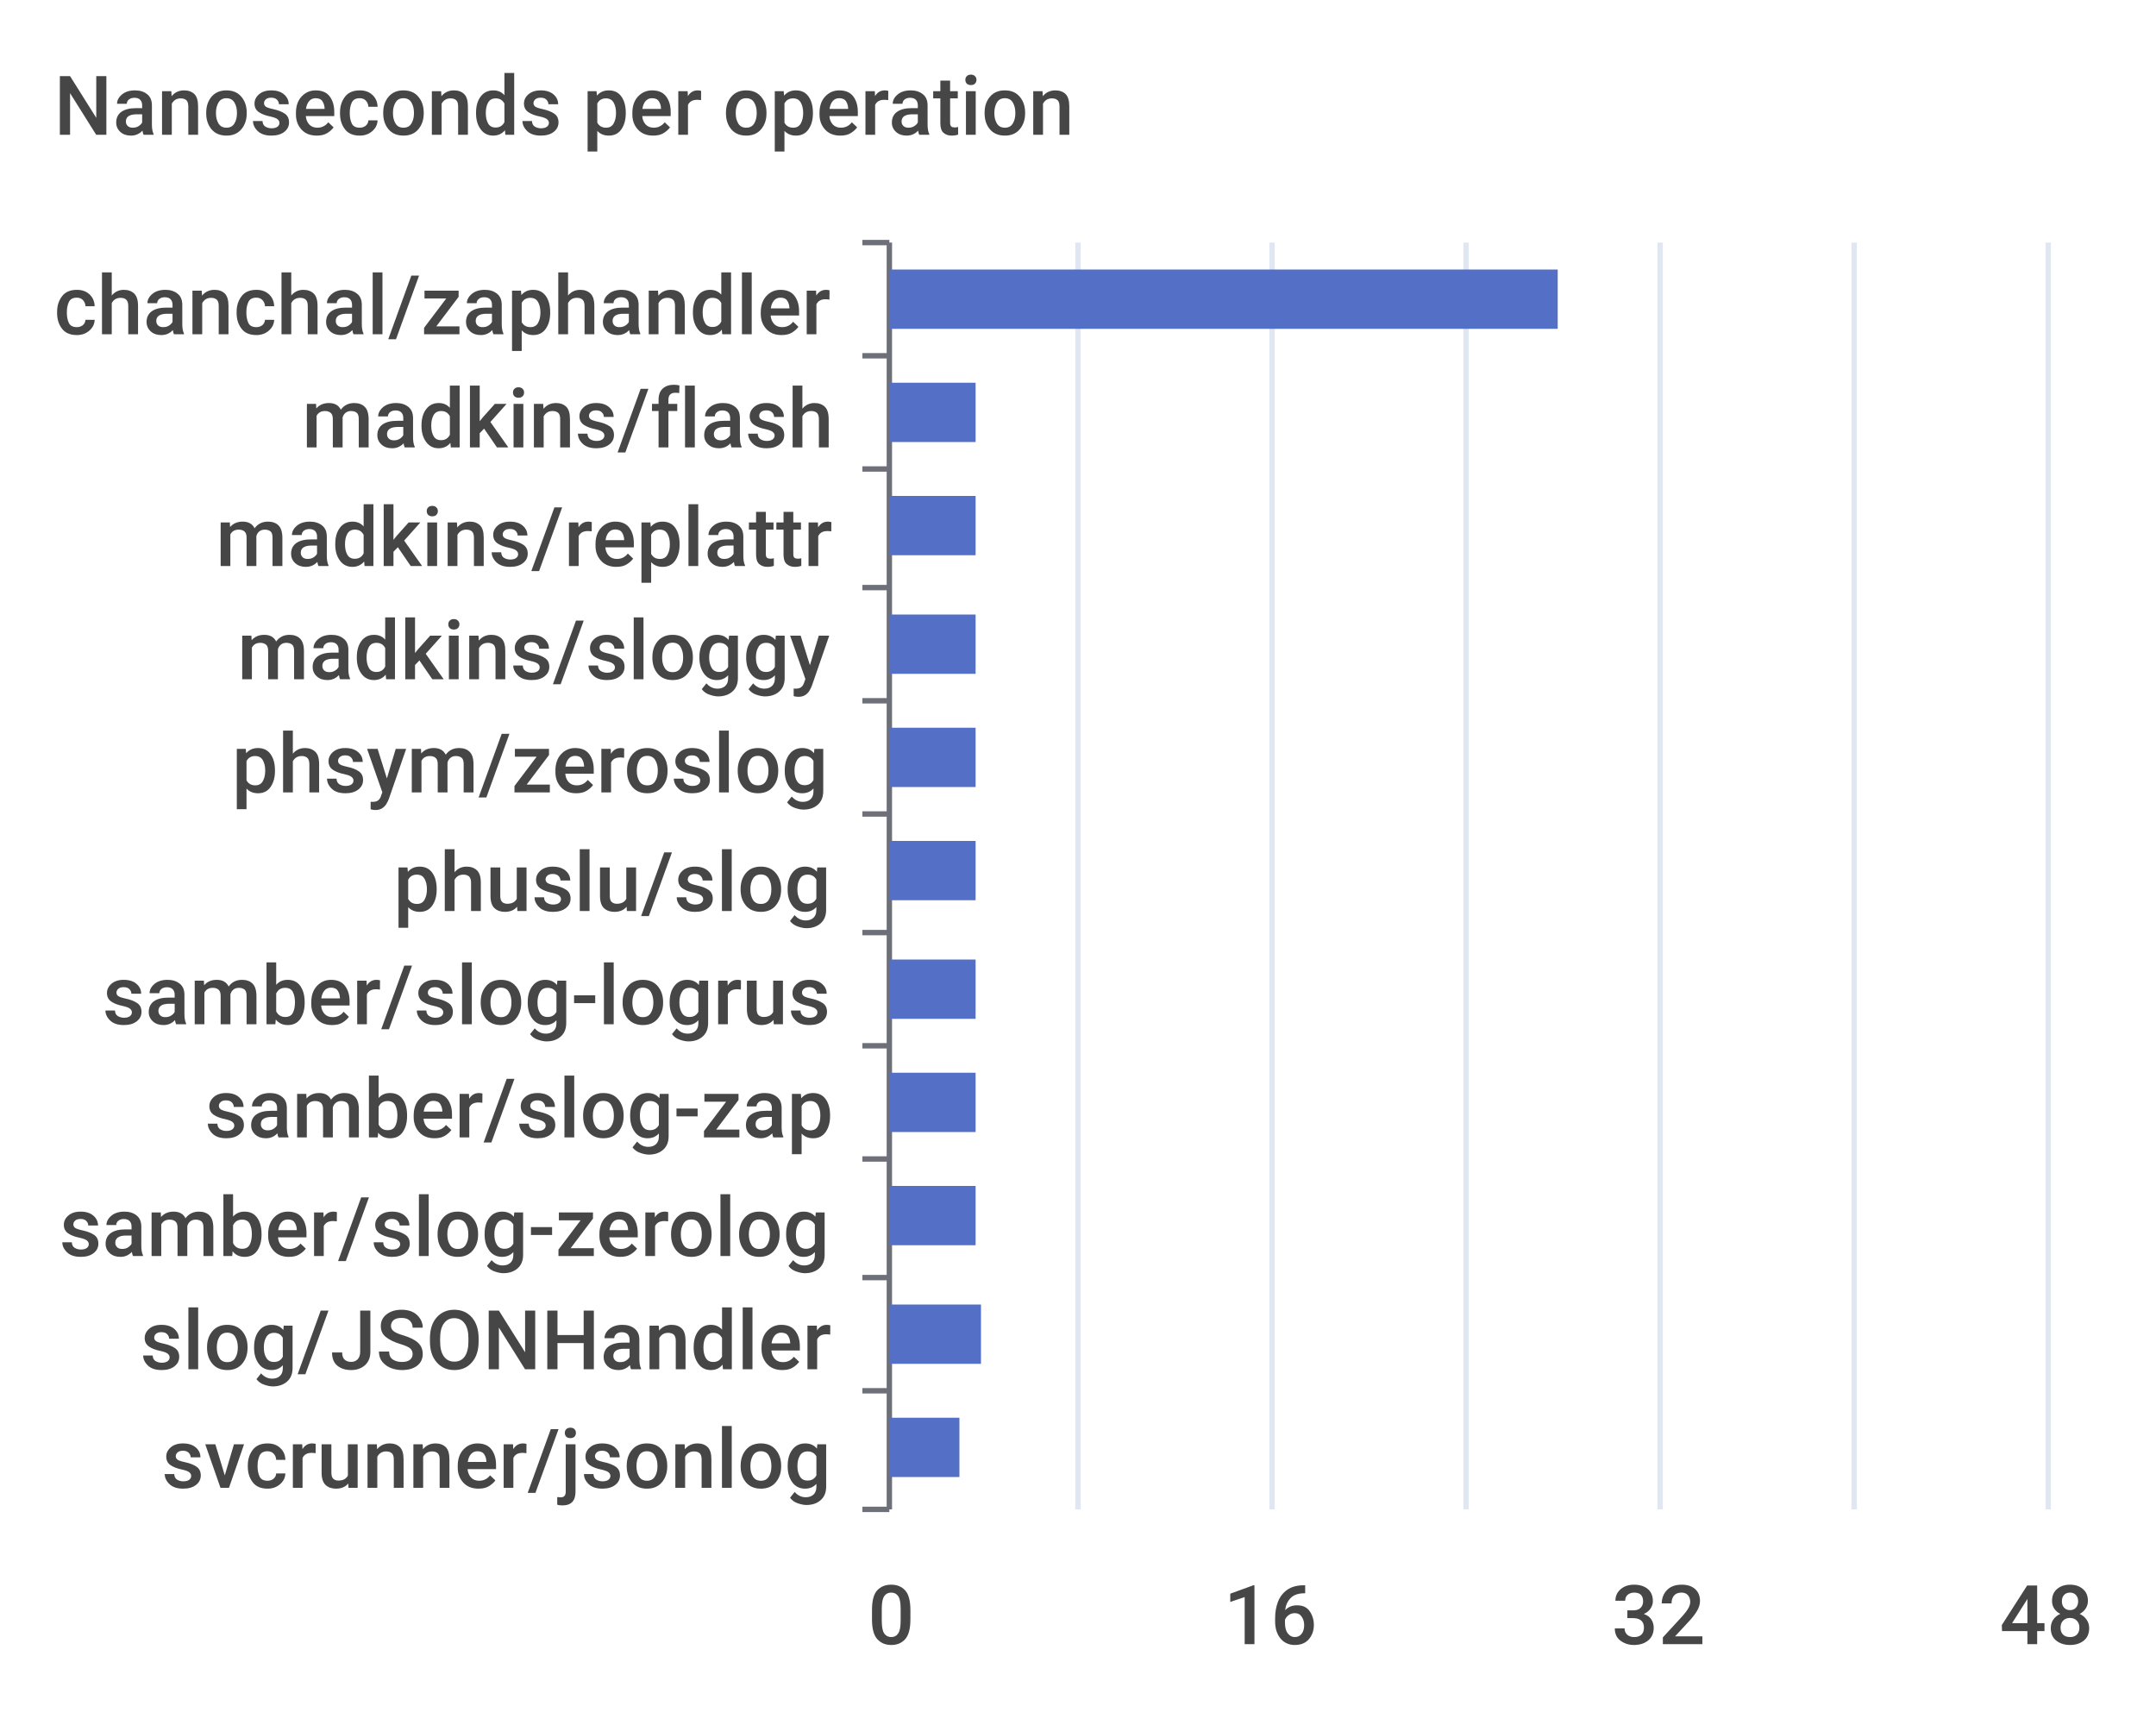
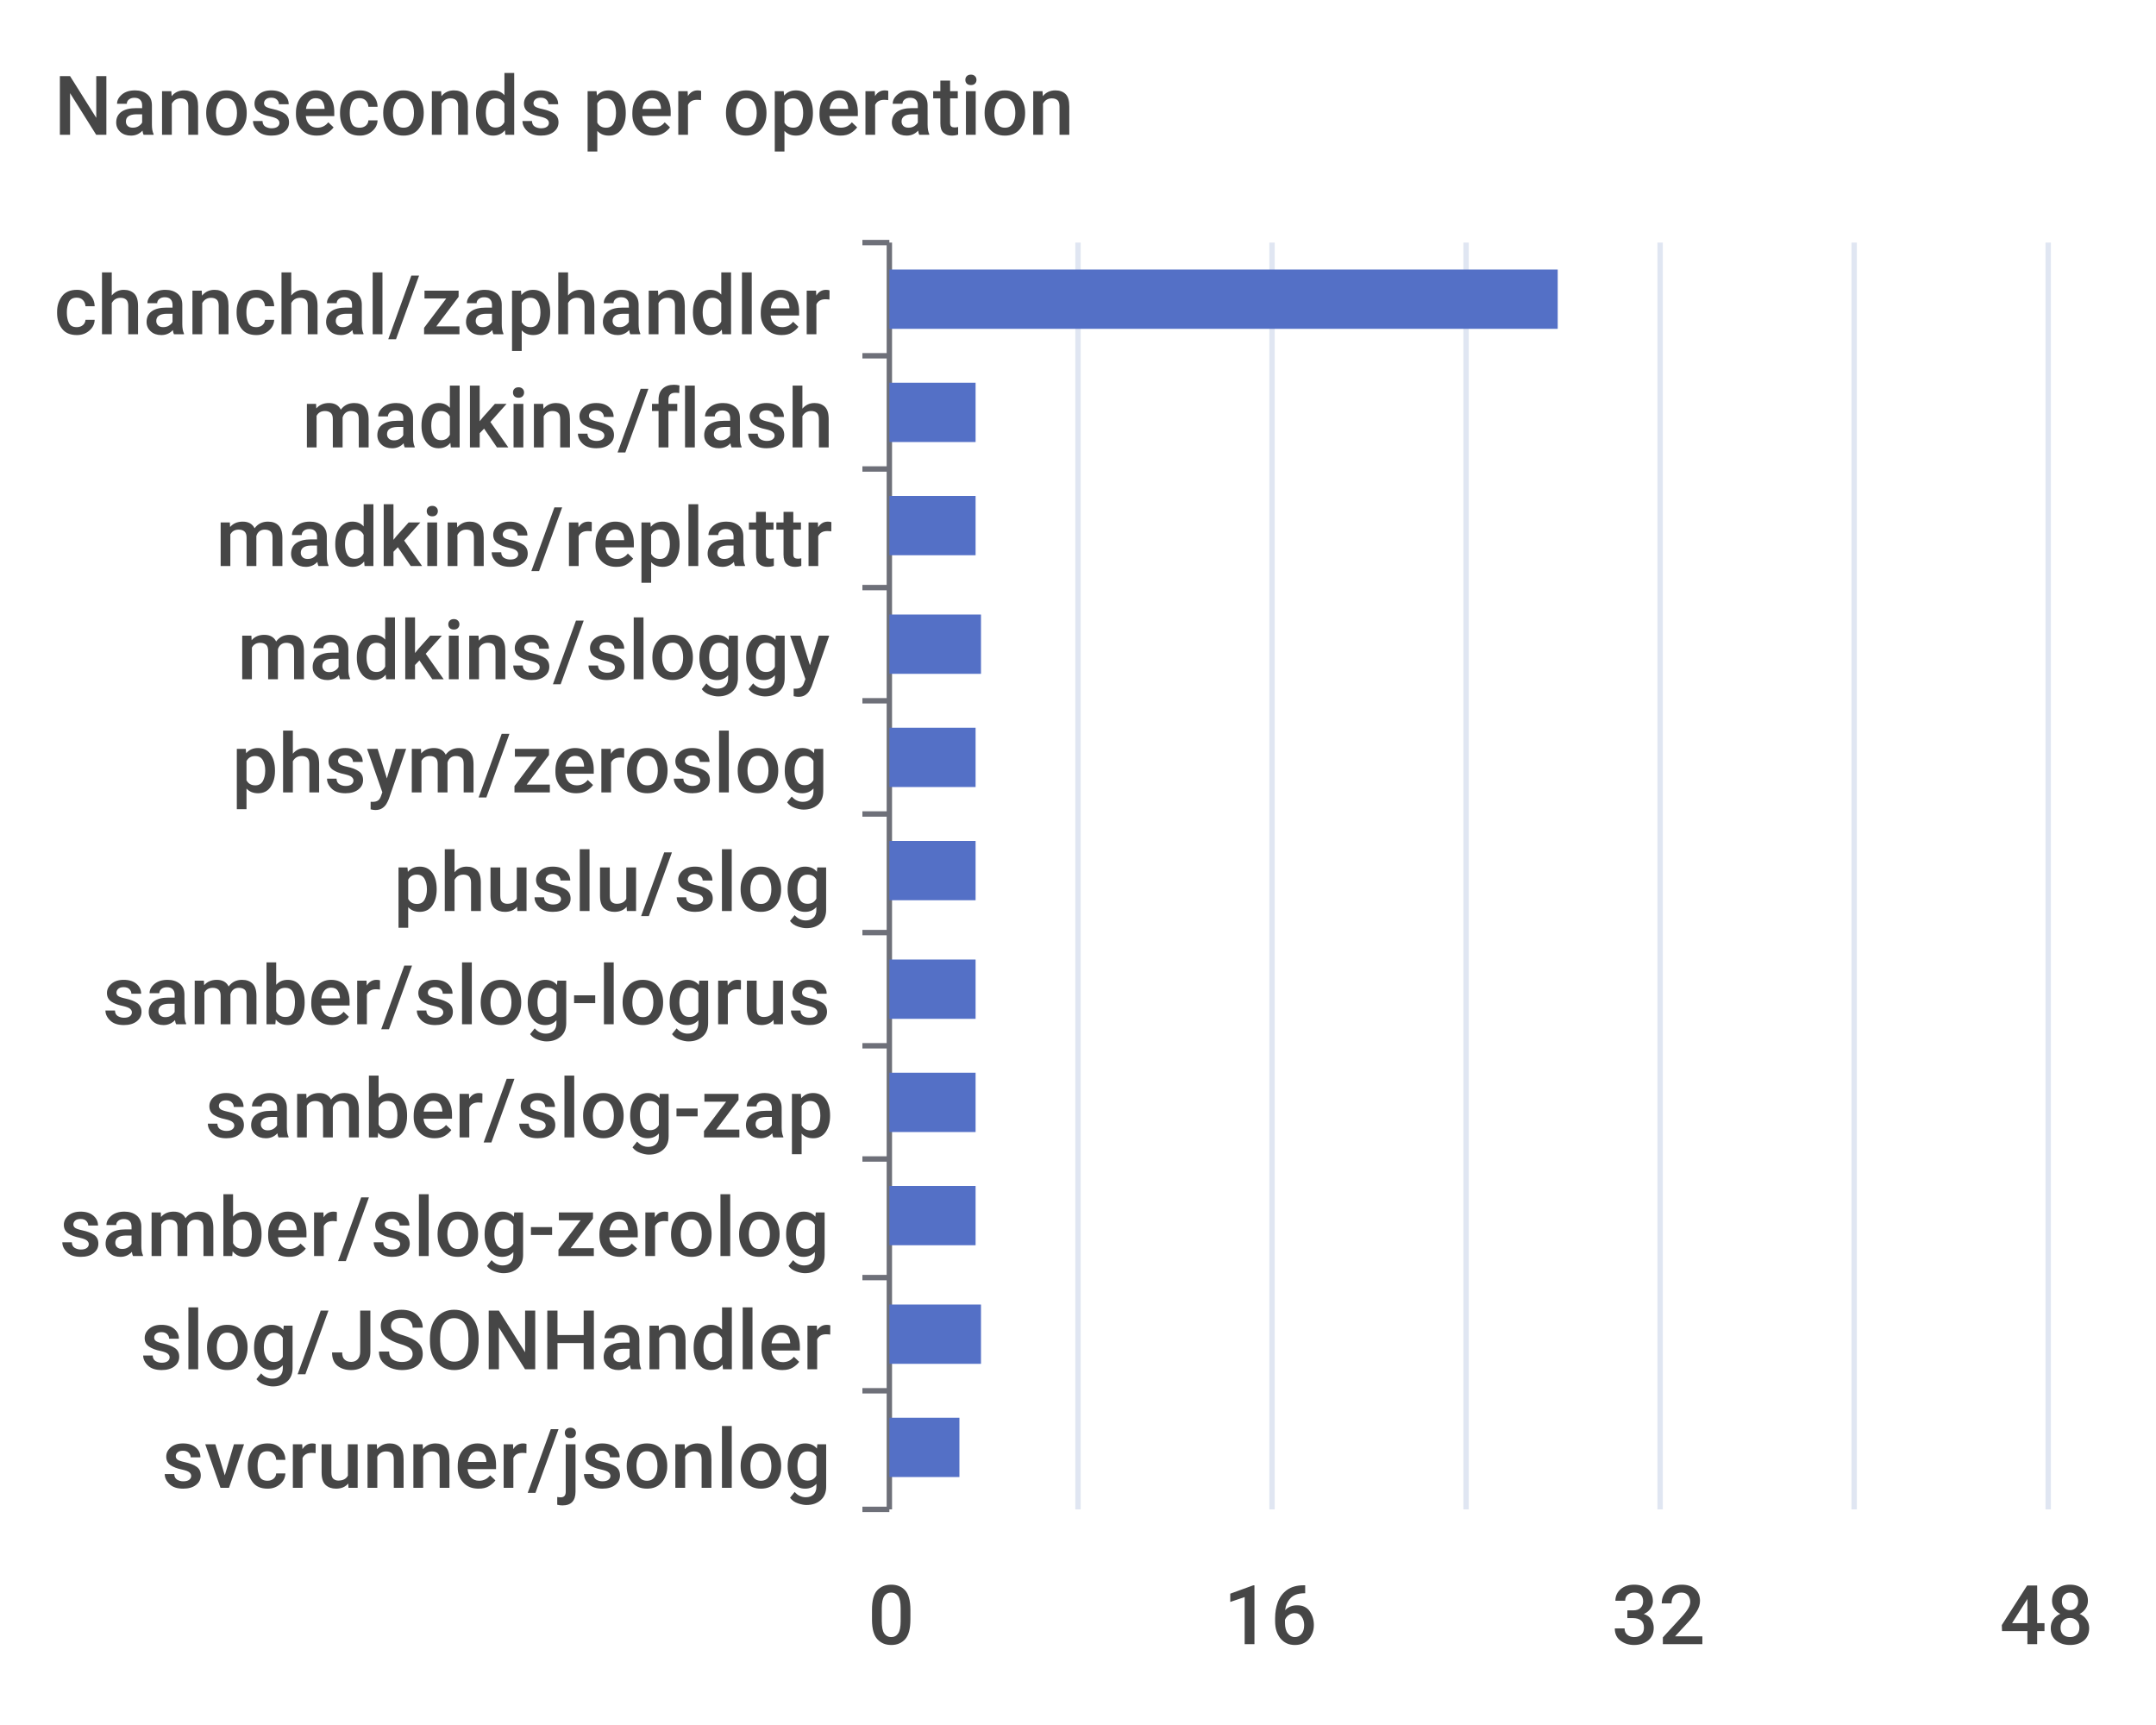
<svg xmlns="http://www.w3.org/2000/svg" width="400" height="320">\n<path d="M 0 0 L 400 0 L 400 320 L 0 320 L 0 0" style="stroke-width:0;stroke:none;fill:rgba(255,255,255,1.0)" />
  <text x="10" y="25" style="stroke-width:0;stroke:none;fill:rgba(70,70,70,1.0);font-size:15.3px;font-family:'Roboto Medium',sans-serif">Nanoseconds per operation</text>
  <path d="M 160 45 L 165 45" style="stroke-width:1;stroke:rgba(110,112,121,1.0);fill:none" />
  <path d="M 160 66 L 165 66" style="stroke-width:1;stroke:rgba(110,112,121,1.0);fill:none" />
  <path d="M 160 87 L 165 87" style="stroke-width:1;stroke:rgba(110,112,121,1.0);fill:none" />
  <path d="M 160 109 L 165 109" style="stroke-width:1;stroke:rgba(110,112,121,1.0);fill:none" />
  <path d="M 160 130 L 165 130" style="stroke-width:1;stroke:rgba(110,112,121,1.0);fill:none" />
  <path d="M 160 151 L 165 151" style="stroke-width:1;stroke:rgba(110,112,121,1.0);fill:none" />
  <path d="M 160 173 L 165 173" style="stroke-width:1;stroke:rgba(110,112,121,1.0);fill:none" />
  <path d="M 160 194 L 165 194" style="stroke-width:1;stroke:rgba(110,112,121,1.0);fill:none" />
  <path d="M 160 215 L 165 215" style="stroke-width:1;stroke:rgba(110,112,121,1.0);fill:none" />
  <path d="M 160 237 L 165 237" style="stroke-width:1;stroke:rgba(110,112,121,1.0);fill:none" />
  <path d="M 160 258 L 165 258" style="stroke-width:1;stroke:rgba(110,112,121,1.0);fill:none" />
  <path d="M 160 280 L 165 280" style="stroke-width:1;stroke:rgba(110,112,121,1.0);fill:none" />
  <path d="M 165 45 L 165 280" style="stroke-width:1;stroke:rgba(110,112,121,1.0);fill:none" />
  <text x="10" y="62" style="stroke-width:0;stroke:none;fill:rgba(70,70,70,1.0);font-size:15.3px;font-family:'Roboto Medium',sans-serif">chanchal/zaphandler</text>
  <text x="56" y="83" style="stroke-width:0;stroke:none;fill:rgba(70,70,70,1.0);font-size:15.3px;font-family:'Roboto Medium',sans-serif">madkins/flash</text>
  <text x="40" y="105" style="stroke-width:0;stroke:none;fill:rgba(70,70,70,1.0);font-size:15.3px;font-family:'Roboto Medium',sans-serif">madkins/replattr</text>
  <text x="44" y="126" style="stroke-width:0;stroke:none;fill:rgba(70,70,70,1.0);font-size:15.3px;font-family:'Roboto Medium',sans-serif">madkins/sloggy</text>
  <text x="43" y="147" style="stroke-width:0;stroke:none;fill:rgba(70,70,70,1.0);font-size:15.3px;font-family:'Roboto Medium',sans-serif">phsym/zeroslog</text>
  <text x="73" y="169" style="stroke-width:0;stroke:none;fill:rgba(70,70,70,1.0);font-size:15.3px;font-family:'Roboto Medium',sans-serif">phuslu/slog</text>
  <text x="19" y="190" style="stroke-width:0;stroke:none;fill:rgba(70,70,70,1.0);font-size:15.3px;font-family:'Roboto Medium',sans-serif">samber/slog-logrus</text>
  <text x="38" y="211" style="stroke-width:0;stroke:none;fill:rgba(70,70,70,1.0);font-size:15.3px;font-family:'Roboto Medium',sans-serif">samber/slog-zap</text>
  <text x="11" y="233" style="stroke-width:0;stroke:none;fill:rgba(70,70,70,1.0);font-size:15.3px;font-family:'Roboto Medium',sans-serif">samber/slog-zerolog</text>
  <text x="26" y="254" style="stroke-width:0;stroke:none;fill:rgba(70,70,70,1.0);font-size:15.3px;font-family:'Roboto Medium',sans-serif">slog/JSONHandler</text>
  <text x="30" y="276" style="stroke-width:0;stroke:none;fill:rgba(70,70,70,1.0);font-size:15.3px;font-family:'Roboto Medium',sans-serif">svcrunner/jsonlog</text>
  <text x="161" y="305" style="stroke-width:0;stroke:none;fill:rgba(70,70,70,1.0);font-size:15.3px;font-family:'Roboto Medium',sans-serif">0</text>
  <text x="227" y="305" style="stroke-width:0;stroke:none;fill:rgba(70,70,70,1.0);font-size:15.3px;font-family:'Roboto Medium',sans-serif">16</text>
  <text x="299" y="305" style="stroke-width:0;stroke:none;fill:rgba(70,70,70,1.0);font-size:15.3px;font-family:'Roboto Medium',sans-serif">32</text>
  <text x="371" y="305" style="stroke-width:0;stroke:none;fill:rgba(70,70,70,1.0);font-size:15.3px;font-family:'Roboto Medium',sans-serif">48</text>
  <path d="M 200 45 L 200 280" style="stroke-width:1;stroke:rgba(224,230,242,1.0);fill:none" />
  <path d="M 236 45 L 236 280" style="stroke-width:1;stroke:rgba(224,230,242,1.0);fill:none" />
  <path d="M 272 45 L 272 280" style="stroke-width:1;stroke:rgba(224,230,242,1.0);fill:none" />
  <path d="M 308 45 L 308 280" style="stroke-width:1;stroke:rgba(224,230,242,1.0);fill:none" />
  <path d="M 344 45 L 344 280" style="stroke-width:1;stroke:rgba(224,230,242,1.0);fill:none" />
  <path d="M 380 45 L 380 280" style="stroke-width:1;stroke:rgba(224,230,242,1.0);fill:none" />
  <path d="M 165 263 L 178 263 L 178 274 L 165 274 L 165 263" style="stroke-width:0;stroke:none;fill:rgba(84,112,198,1.0)" />
  <path d="M 165 242 L 182 242 L 182 253 L 165 253 L 165 242" style="stroke-width:0;stroke:none;fill:rgba(84,112,198,1.0)" />
  <path d="M 165 220 L 181 220 L 181 231 L 165 231 L 165 220" style="stroke-width:0;stroke:none;fill:rgba(84,112,198,1.0)" />
  <path d="M 165 199 L 181 199 L 181 210 L 165 210 L 165 199" style="stroke-width:0;stroke:none;fill:rgba(84,112,198,1.0)" />
  <path d="M 165 178 L 181 178 L 181 189 L 165 189 L 165 178" style="stroke-width:0;stroke:none;fill:rgba(84,112,198,1.0)" />
  <path d="M 165 156 L 181 156 L 181 167 L 165 167 L 165 156" style="stroke-width:0;stroke:none;fill:rgba(84,112,198,1.0)" />
  <path d="M 165 135 L 181 135 L 181 146 L 165 146 L 165 135" style="stroke-width:0;stroke:none;fill:rgba(84,112,198,1.0)" />
-   <path d="M 165 114 L 181 114 L 181 125 L 165 125 L 165 114" style="stroke-width:0;stroke:none;fill:rgba(84,112,198,1.0)" />
+   <path d="M 165 114 L 182 114 L 182 125 L 165 125 L 165 114" style="stroke-width:0;stroke:none;fill:rgba(84,112,198,1.0)" />
  <path d="M 165 92 L 181 92 L 181 103 L 165 103 L 165 92" style="stroke-width:0;stroke:none;fill:rgba(84,112,198,1.0)" />
  <path d="M 165 71 L 181 71 L 181 82 L 165 82 L 165 71" style="stroke-width:0;stroke:none;fill:rgba(84,112,198,1.0)" />
  <path d="M 165 50 L 289 50 L 289 61 L 165 61 L 165 50" style="stroke-width:0;stroke:none;fill:rgba(84,112,198,1.0)" />
</svg>
